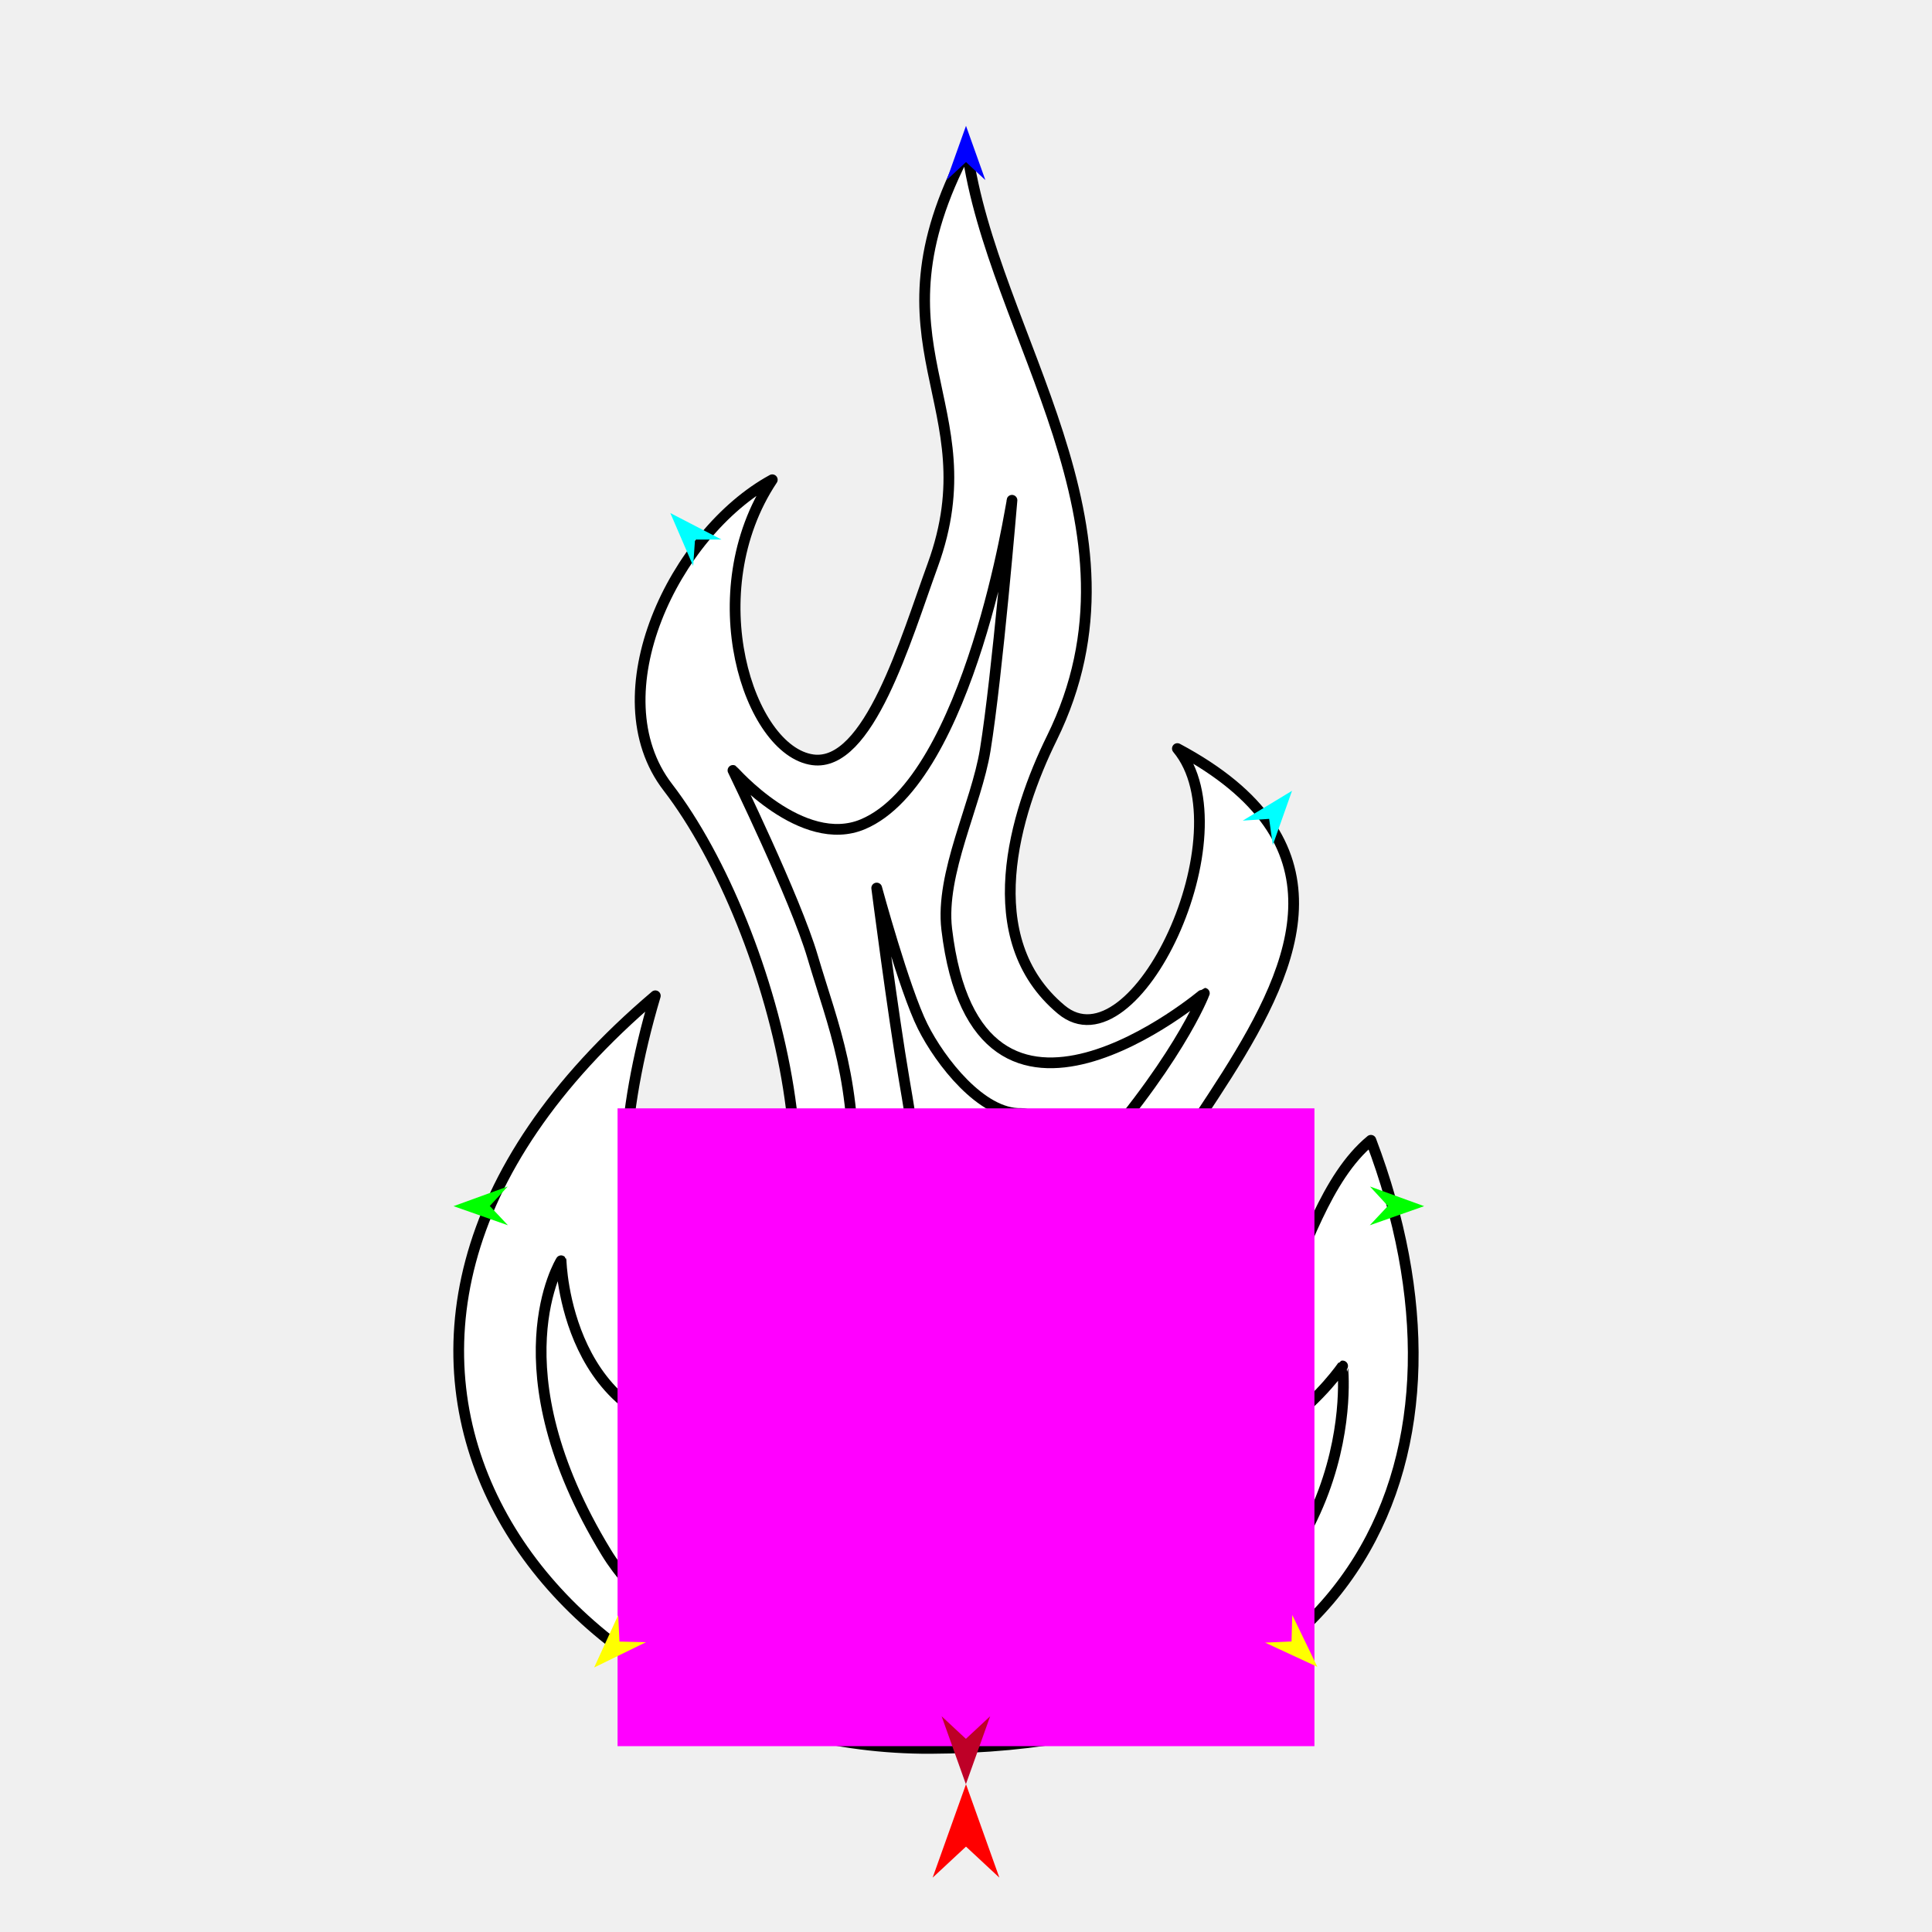
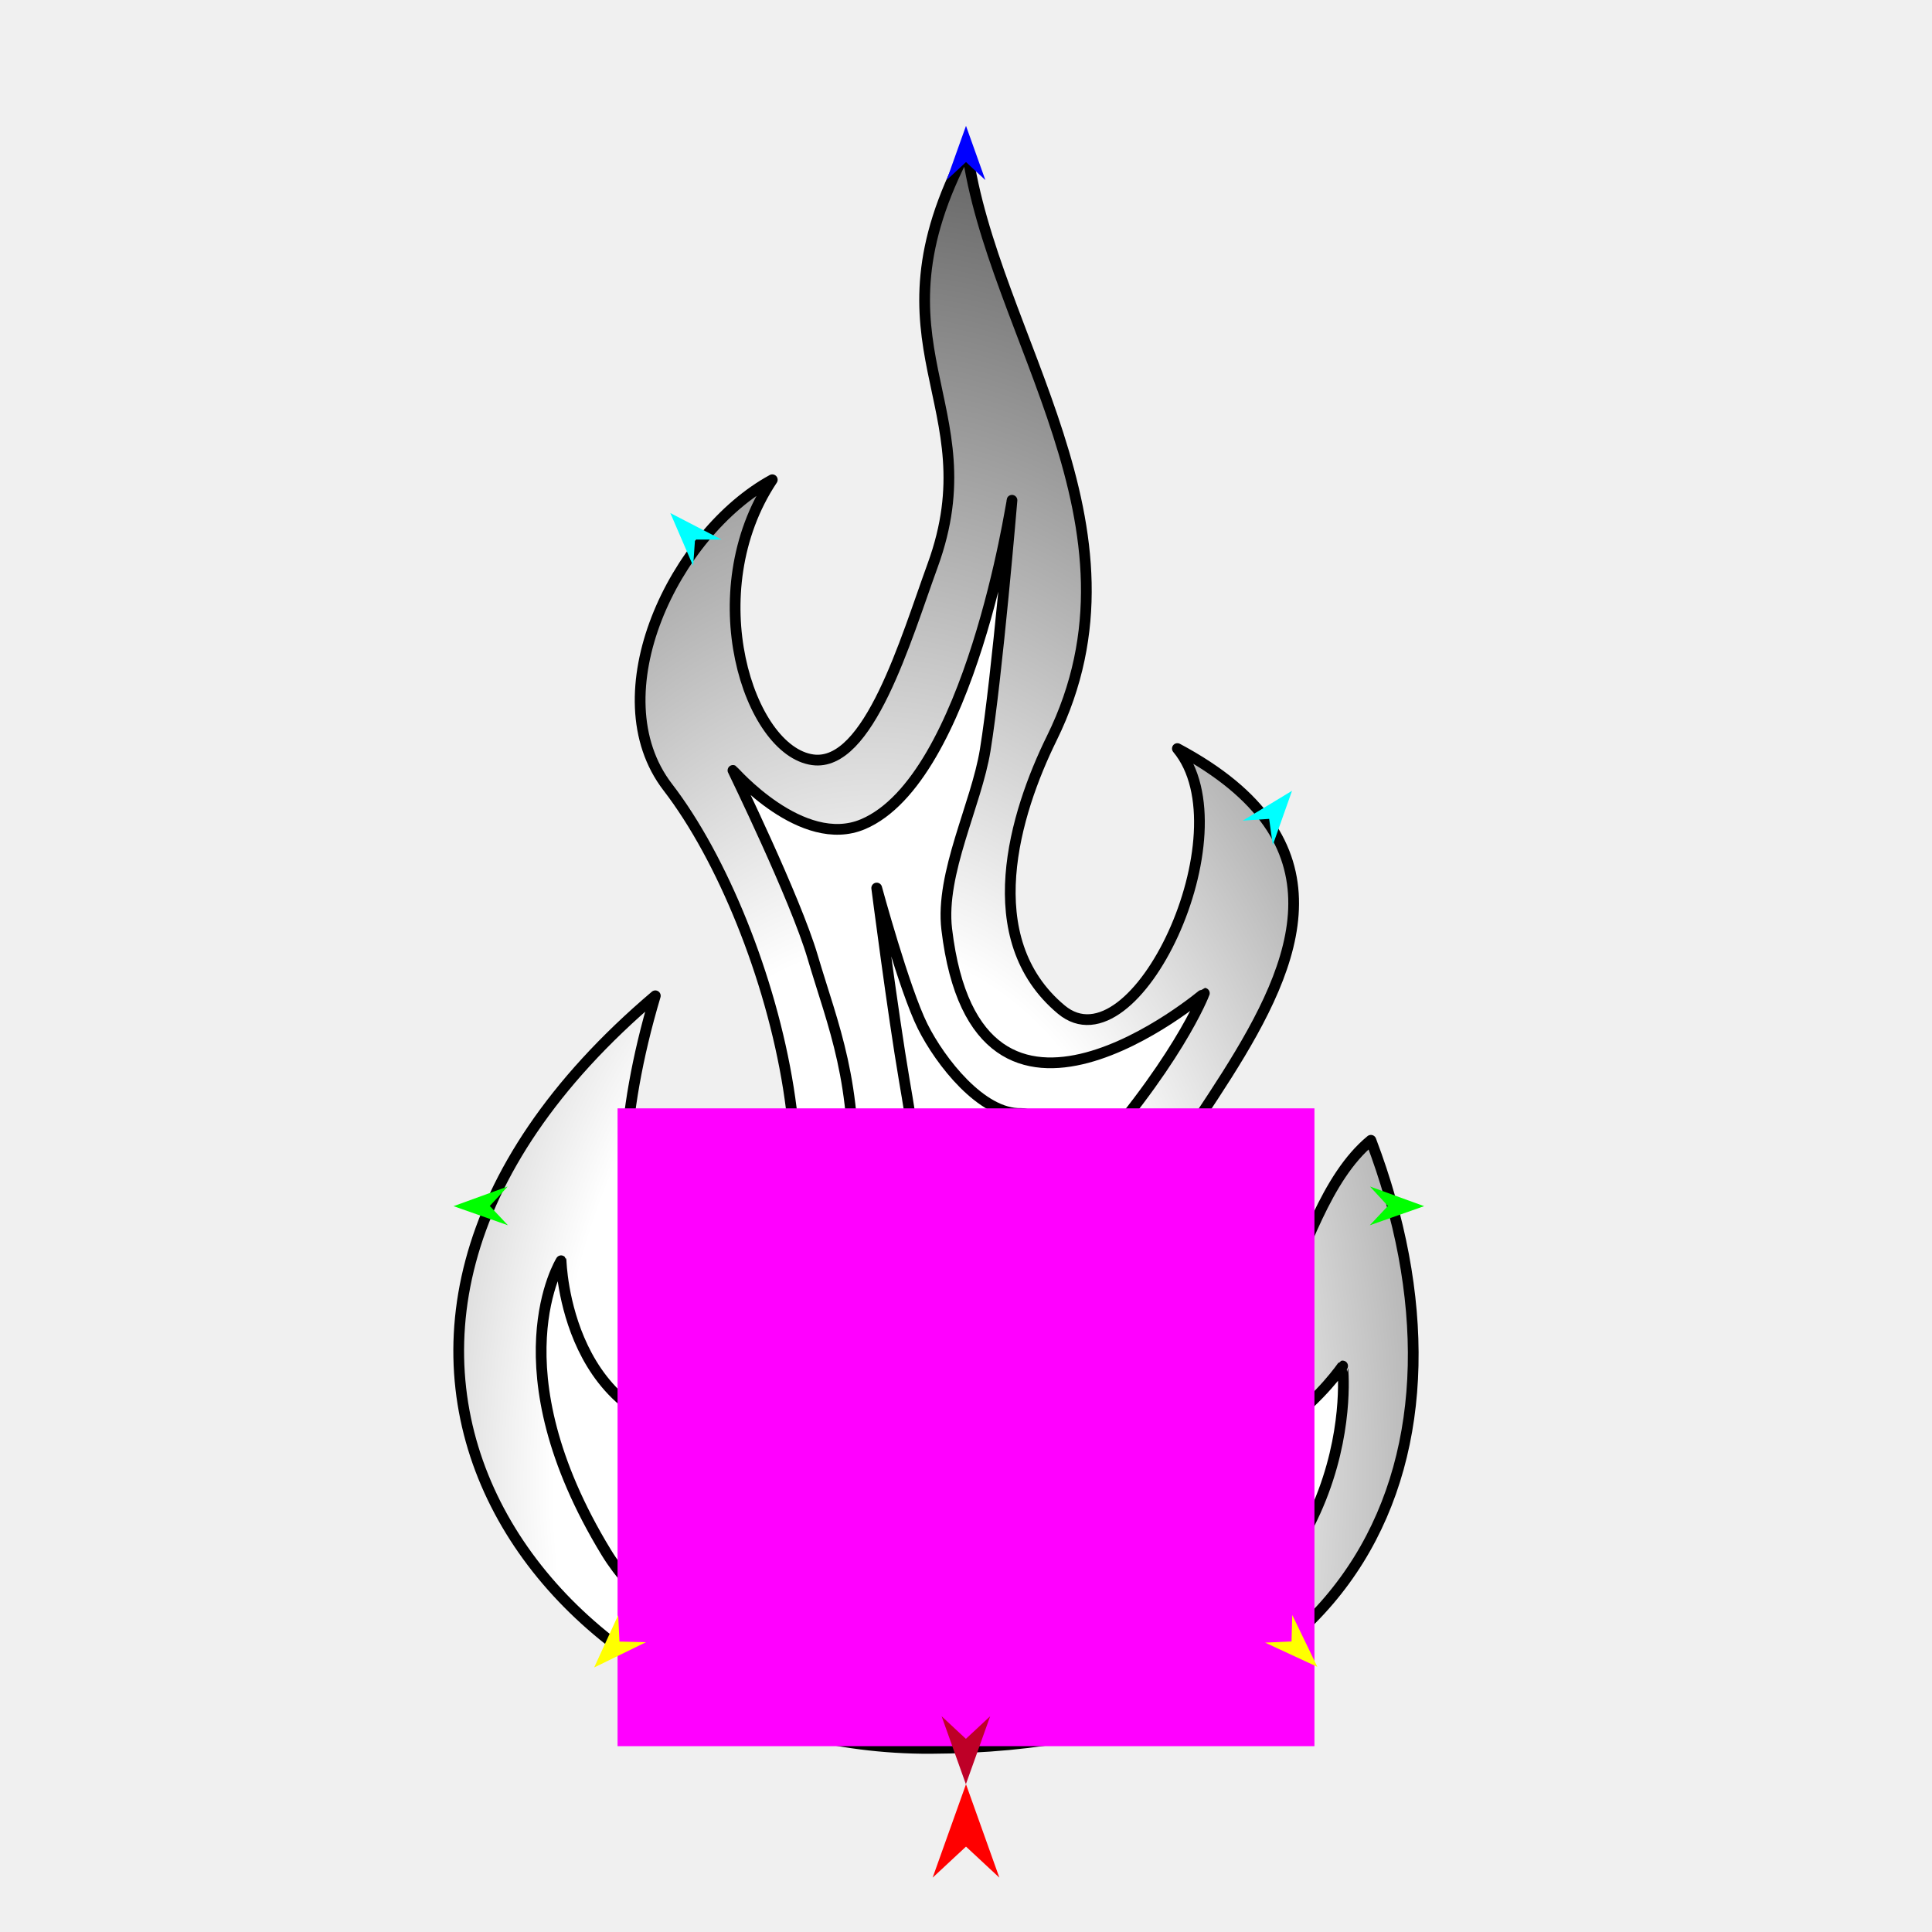
<svg xmlns="http://www.w3.org/2000/svg" version="1.1" id="Frame_0" width="720px" height="720px">
  <g id="fire">
    <g id="fire">
-       <path fill="#ffffff" fill-rule="evenodd" stroke="#000000" stroke-width="4" stroke-linecap="round" stroke-linejoin="round" d="M 346.787 651.576 C 205.454 652.158 90.213 501.712 244.220 371.101 C 216.541 464.032 245.347 512.915 269.862 499.310 C 321.089 470.879 289.492 346.193 248.875 293.379 C 222.305 258.831 251.282 198.683 287.811 178.787 C 259.845 220.824 279.046 279.861 302.873 283.148 C 323.774 286.031 337.491 238.385 347.584 210.678 C 369.575 150.310 321.442 129.224 360.353 55.733 C 369.799 125.299 430.990 195.865 391.971 275.106 C 378.259 302.955 363.845 349.791 395.506 376.230 C 423.077 399.252 464.833 310.222 438.775 278.966 C 567.447 347.619 361.733 459.669 431.405 504.439 C 479.238 535.176 477.221 452.701 510.895 424.950 C 554.690 540.342 509.625 650.905 346.787 651.576 Z" />
+       <radialGradient id="9448877F-C06B-43B6-86DE-CF1ABCA428C6_0" cx="43.42%" cy="83.52%" r="118.33%">
+         <stop offset="28.24%" style="stop-color:rgb(255,255,255);stop-opacity:1.00" />
+         <stop offset="100.00%" style="stop-color:rgb(0,0,0);stop-opacity:1.00" />
+       </radialGradient>
+       <path fill="url(#9448877F-C06B-43B6-86DE-CF1ABCA428C6_0)" fill-rule="evenodd" stroke="#000000" stroke-width="4" stroke-linecap="round" stroke-linejoin="round" d="M 346.787 651.576 C 205.454 652.158 90.213 501.712 244.220 371.101 C 216.541 464.032 245.347 512.915 269.862 499.310 C 321.089 470.879 289.492 346.193 248.875 293.379 C 222.305 258.831 251.282 198.683 287.811 178.787 C 259.845 220.824 279.046 279.861 302.873 283.148 C 323.774 286.031 337.491 238.385 347.584 210.678 C 369.575 150.310 321.442 129.224 360.353 55.733 C 369.799 125.299 430.990 195.865 391.971 275.106 C 378.259 302.955 363.845 349.791 395.506 376.230 C 423.077 399.252 464.833 310.222 438.775 278.966 C 567.447 347.619 361.733 459.669 431.405 504.439 C 479.238 535.176 477.221 452.701 510.895 424.950 C 554.690 540.342 509.625 650.905 346.787 651.576 Z" />
      <path fill="#ffffff" fill-rule="evenodd" stroke="#000000" stroke-width="4" stroke-linecap="round" stroke-linejoin="round" d="M 336.808 641.236 C 298.776 637.412 245.785 611.154 225.908 578.505 C 184.028 509.713 209.107 469.856 209.105 469.846 C 209.111 469.852 210.661 534.492 269.596 534.817 C 289.611 534.927 316.831 465.918 317.764 446.322 C 319.823 403.062 310.538 382.697 302.812 356.493 C 296.411 334.779 273.155 287.115 273.152 287.108 C 273.157 287.110 298.903 316.811 321.643 307.141 C 361.343 290.258 377.129 186.448 377.135 186.436 C 377.134 186.445 371.657 251.816 367.160 279.547 C 363.881 299.768 350.339 325.483 352.822 346.309 C 364.250 442.123 448.818 370.146 448.827 370.148 C 448.822 370.155 438.779 397.003 400.659 438.480 C 373.014 468.560 392.245 534.161 423.063 542.659 C 469.003 555.327 500.348 509.056 500.356 509.053 C 500.347 509.065 510.400 592.927 413.123 632.417 C 390.940 641.422 359.452 643.512 336.808 641.236 Z" />
      <path fill="#ffffff" fill-rule="evenodd" stroke="#000000" stroke-width="4" stroke-linecap="round" stroke-linejoin="round" d="M 320.450 624.575 C 246.147 598.073 237.119 550.507 237.111 550.500 C 237.117 550.500 276.940 581.091 300.961 553.861 C 321.688 530.365 336.780 488.529 341.289 457.524 C 343.667 441.169 339.794 418.891 337.010 402.601 C 332.721 377.508 326.727 330.949 326.726 330.942 C 326.727 330.947 337.000 368.779 343.849 382.494 C 350.411 395.634 365.845 415.400 380.495 414.956 C 391.286 414.629 379.375 438.478 379.375 438.480 C 379.374 438.484 368.936 463.645 367.053 477.688 C 364.640 495.677 358.035 523.123 368.173 538.178 C 399.070 584.060 458.900 563.940 458.909 563.942 C 458.904 563.948 431.806 606.641 413.372 616.325 C 388.596 629.340 346.810 633.977 320.450 624.575 Z" />
    </g>
    <g id="specs_">
      <path fill="#ff00ff" fill-rule="evenodd" stroke="none" d="M 230.146 650.755 C 230.172 650.755 489.828 650.755 489.854 650.755 C 489.854 650.732 489.854 413.064 489.854 413.041 C 489.828 413.041 230.172 413.041 230.146 413.041 C 230.146 413.064 230.146 650.732 230.146 650.755 Z" />
      <path fill="#ff0000" fill-rule="evenodd" stroke="none" d="M 360.000 664.930 C 360.001 664.934 372.432 699.740 372.433 699.743 C 372.432 699.742 360.001 688.176 360.000 688.175 C 359.999 688.176 347.568 699.742 347.567 699.743 C 347.568 699.740 359.999 664.934 360.000 664.930 Z" />
      <path fill="#0000ff" fill-rule="evenodd" stroke="none" d="M 360.000 46.897 C 360.001 46.899 367.221 67.117 367.222 67.119 C 367.221 67.118 360.001 60.400 360.000 60.399 C 359.999 60.400 352.779 67.118 352.778 67.119 C 352.779 67.117 359.999 46.899 360.000 46.897 Z" />
      <path fill="#00ff00" fill-rule="evenodd" stroke="none" d="M 169.026 449.500 C 169.028 449.499 189.210 442.176 189.212 442.176 C 189.211 442.176 182.529 449.431 182.529 449.432 C 182.529 449.433 189.284 456.619 189.284 456.620 C 189.282 456.619 169.028 449.501 169.026 449.500 Z" />
      <path fill="#ffff00" fill-rule="evenodd" stroke="none" d="M 221.423 621.424 C 221.424 621.422 230.384 601.913 230.385 601.911 C 230.385 601.912 230.857 611.764 230.857 611.765 C 230.858 611.765 240.718 612.004 240.719 612.004 C 240.717 612.004 221.425 621.423 221.423 621.424 Z" />
      <path fill="#ffff00" fill-rule="evenodd" stroke="none" d="M 490.941 621.185 C 490.940 621.183 481.590 601.857 481.589 601.855 C 481.589 601.856 481.315 611.716 481.315 611.717 C 481.314 611.717 471.461 612.154 471.460 612.154 C 471.462 612.154 490.939 621.184 490.941 621.185 Z" />
      <path fill="#00ff00" fill-rule="evenodd" stroke="none" d="M 530.736 449.500 C 530.734 449.499 510.552 442.176 510.550 442.176 C 510.551 442.176 517.233 449.431 517.233 449.432 C 517.233 449.433 510.478 456.619 510.477 456.620 C 510.480 456.619 530.734 449.501 530.736 449.500 Z" />
      <path fill="#00ffff" fill-rule="evenodd" stroke="none" d="M 481.500 294.706 C 481.500 294.708 474.332 314.946 474.332 314.948 C 474.332 314.947 472.974 305.178 472.974 305.177 C 472.973 305.177 463.132 305.826 463.131 305.826 C 463.133 305.825 481.498 294.707 481.500 294.706 Z" />
      <path fill="#00ffff" fill-rule="evenodd" stroke="none" d="M 249.813 191.199 C 249.814 191.201 258.315 210.915 258.315 210.917 C 258.315 210.916 259.018 201.079 259.018 201.078 C 259.019 201.078 268.882 201.070 268.883 201.070 C 268.881 201.069 249.815 191.200 249.813 191.199 Z" />
      <path fill="#be0027" fill-rule="evenodd" stroke="none" d="M 359.957 664.926 C 359.958 664.924 369.002 639.600 369.003 639.597 C 369.002 639.598 359.958 648.013 359.957 648.014 C 359.957 648.013 350.913 639.598 350.912 639.597 C 350.913 639.600 359.957 664.924 359.957 664.926 Z" />
    </g>
  </g>
</svg>
